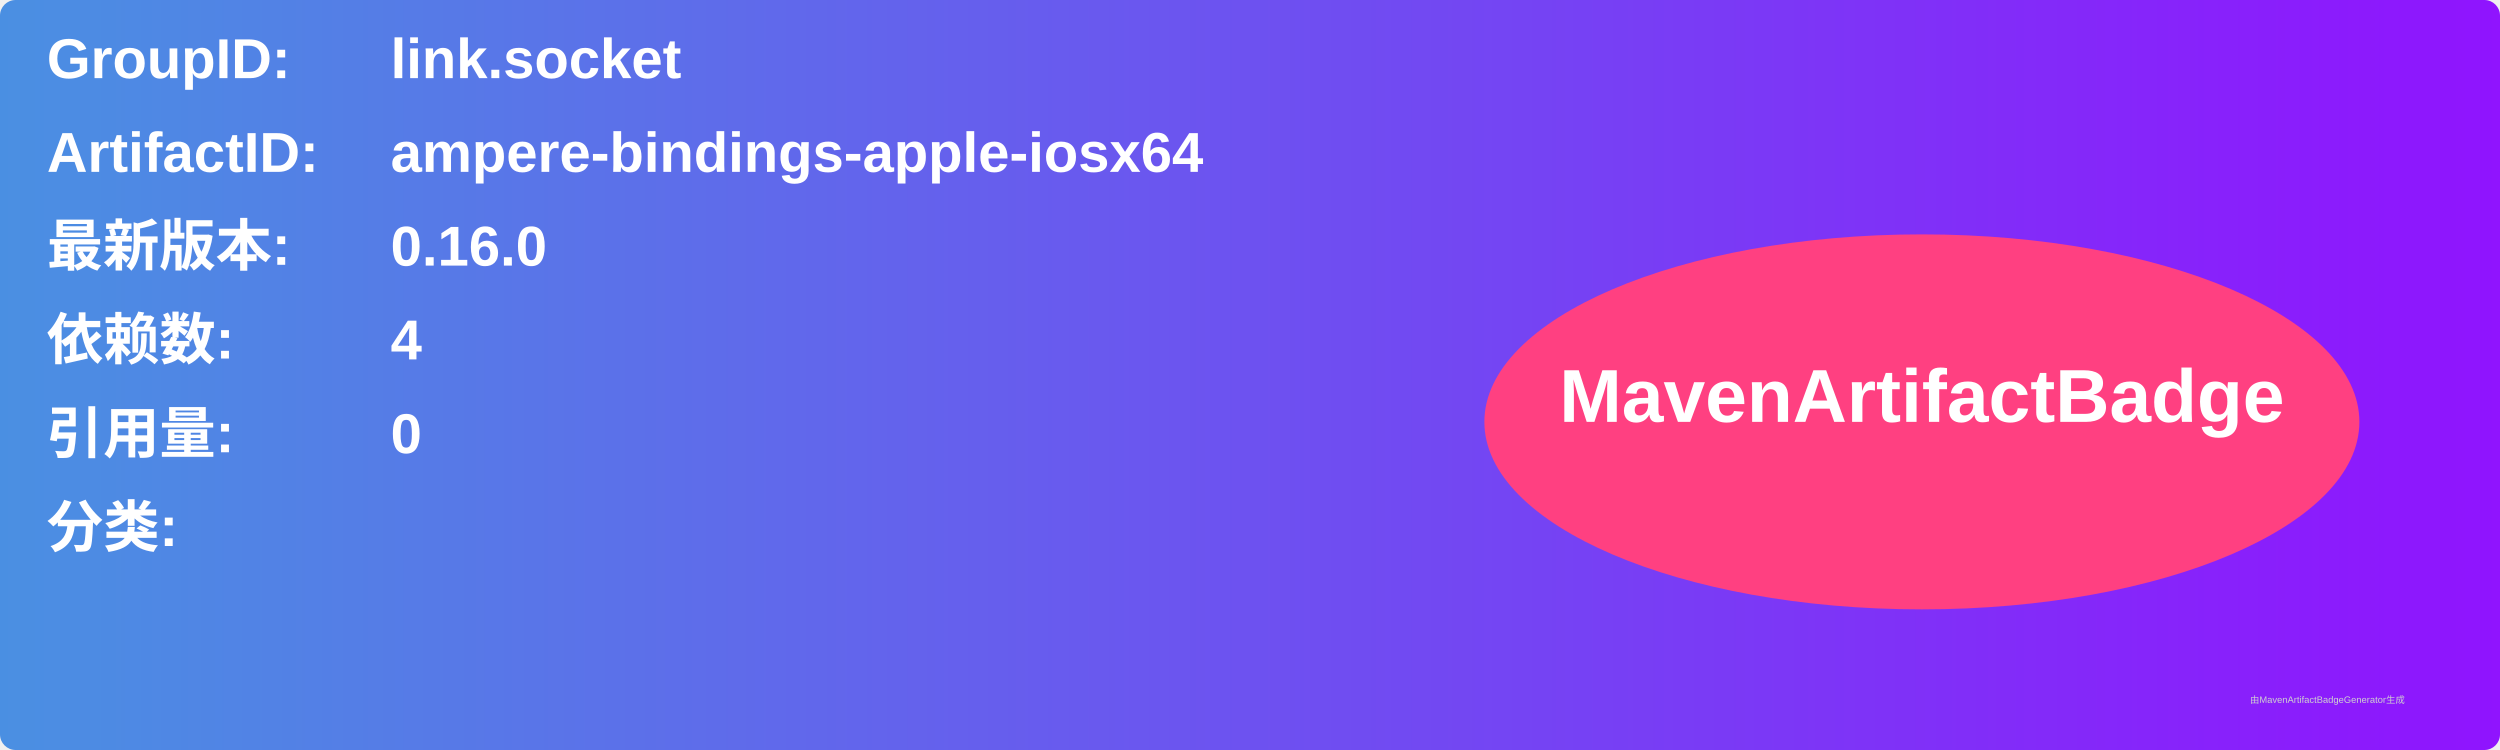
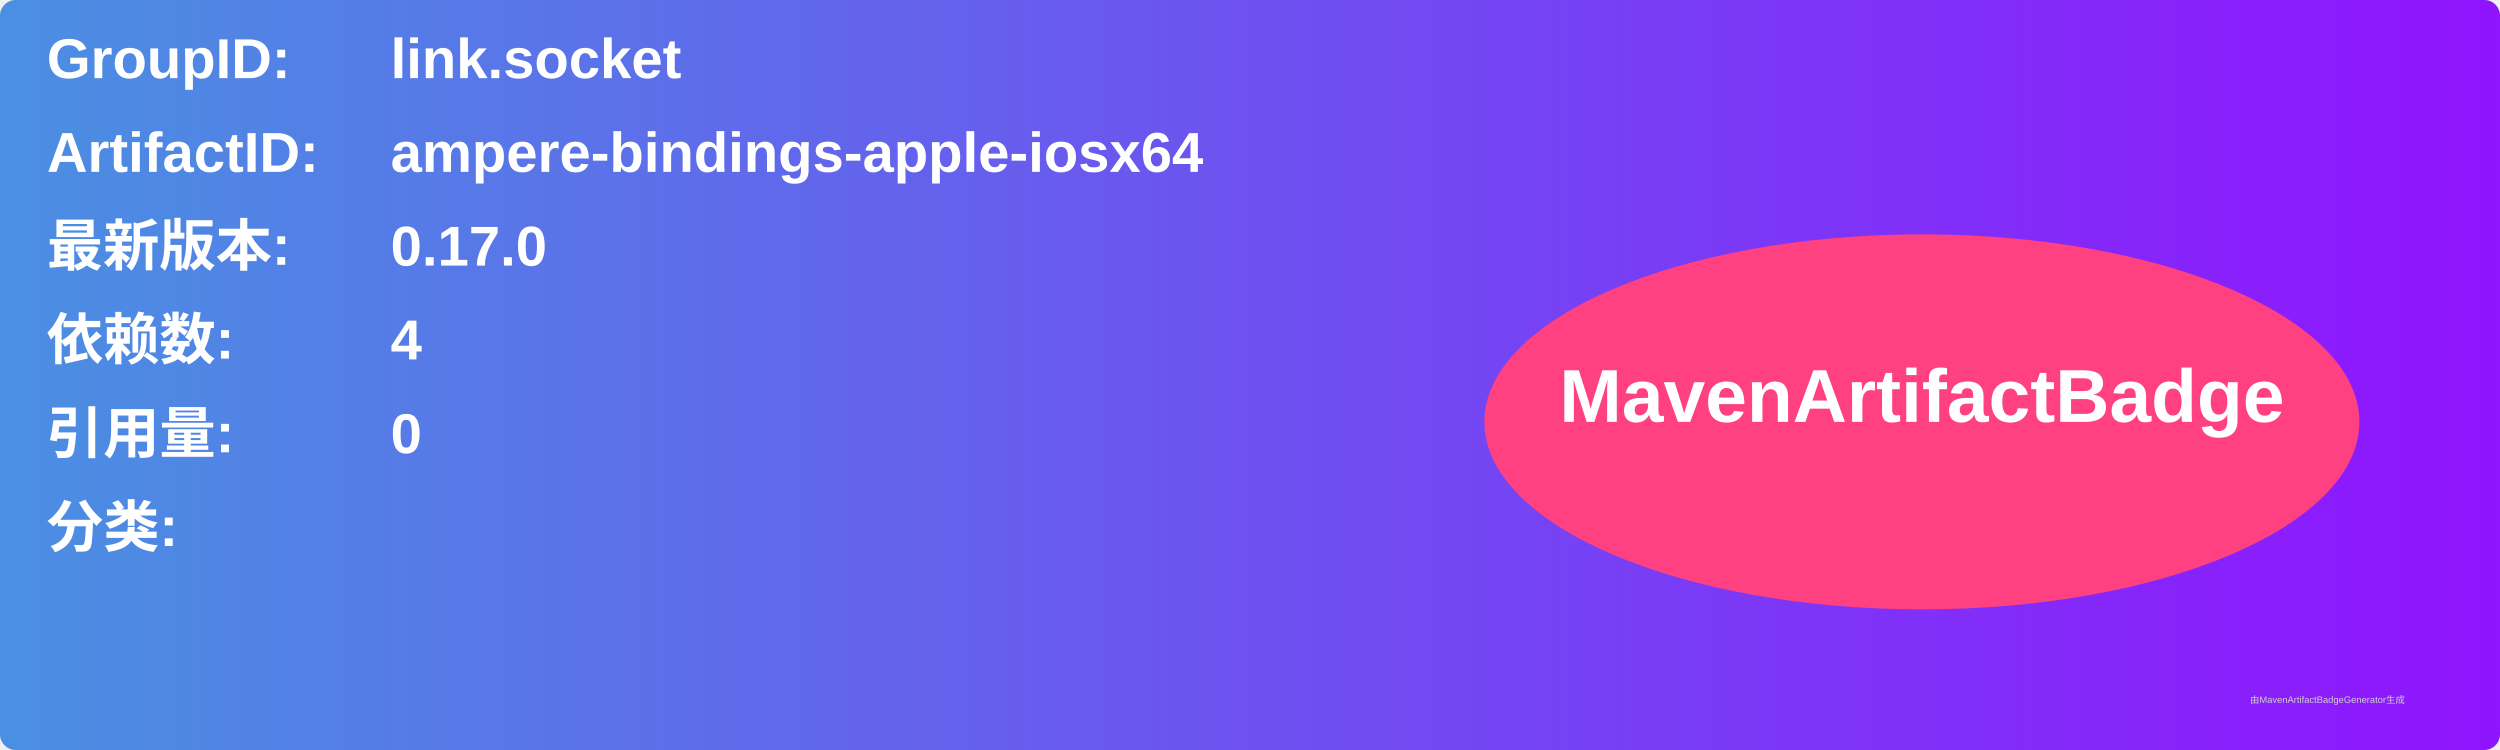
<svg xmlns="http://www.w3.org/2000/svg" width="800" height="240" viewBox="0 0 800 240">
  <linearGradient id="grad" x1="0%" y1="0%" x2="100%" y2="0%">
    <stop offset="0%" stop-color="#4a90e2" />
    <stop offset="100%" stop-color="#9013fe" />
  </linearGradient>
  <rect width="100%" height="100%" rx="5" ry="5" fill="url(#grad)" />
  <g transform="translate(15, 15)">
    <text x="0" y="10" font-family="Arial" font-size="18" fill="white" font-weight="bold" width="260">GroupID:</text>
    <text x="110" y="10" font-family="Arial" font-size="18" fill="white" font-weight="bold" width="460">link.socket</text>
    <text x="0" y="40" font-family="Arial" font-size="18" fill="white" font-weight="bold" width="260">ArtifactID:</text>
    <text x="110" y="40" font-family="Arial" font-size="18" fill="white" font-weight="bold" width="460">ampere-bindings-apple-iosx64</text>
    <text x="0" y="70" font-family="Arial" font-size="18" fill="white" font-weight="bold">最新版本:</text>
    <text x="110" y="70" font-family="Arial" font-size="18" fill="white" font-weight="bold">
-       <tspan font-weight="bold">0.16.0</tspan>
+       <tspan font-weight="bold">0.17.0</tspan>
    </text>
    <text x="0" y="100" font-family="Arial" font-size="18" fill="white" font-weight="bold">依赖数: </text>
    <text x="110" y="100" font-family="Arial" font-size="18" fill="white">
      <tspan font-weight="bold">4</tspan>
    </text>
    <text x="0" y="130" font-family="Arial" font-size="18" fill="white" font-weight="bold">引用量: </text>
    <text x="110" y="130" font-family="Arial" font-size="18" fill="white">
      <tspan font-weight="bold">0</tspan>
    </text>
    <text x="0" y="160" font-family="Arial" font-size="18" fill="white" font-weight="bold">分类:</text>
    <text x="10" y="190" font-family="Arial" font-size="10" fill="white">
      <tspan font-weight="bold" />
    </text>
    <ellipse cx="600" cy="120" rx="140" ry="60" fill="#ff4081" />
    <text x="600" y="120" text-anchor="middle" font-family="Arial" font-size="24" fill="white" font-weight="bold">MavenArtifactBadge</text>
  </g>
  <text x="720" y="225" font-family="Arial" font-size="3" fill="#d0d0d0">由MavenArtifactBadgeGenerator生成</text>
</svg>
